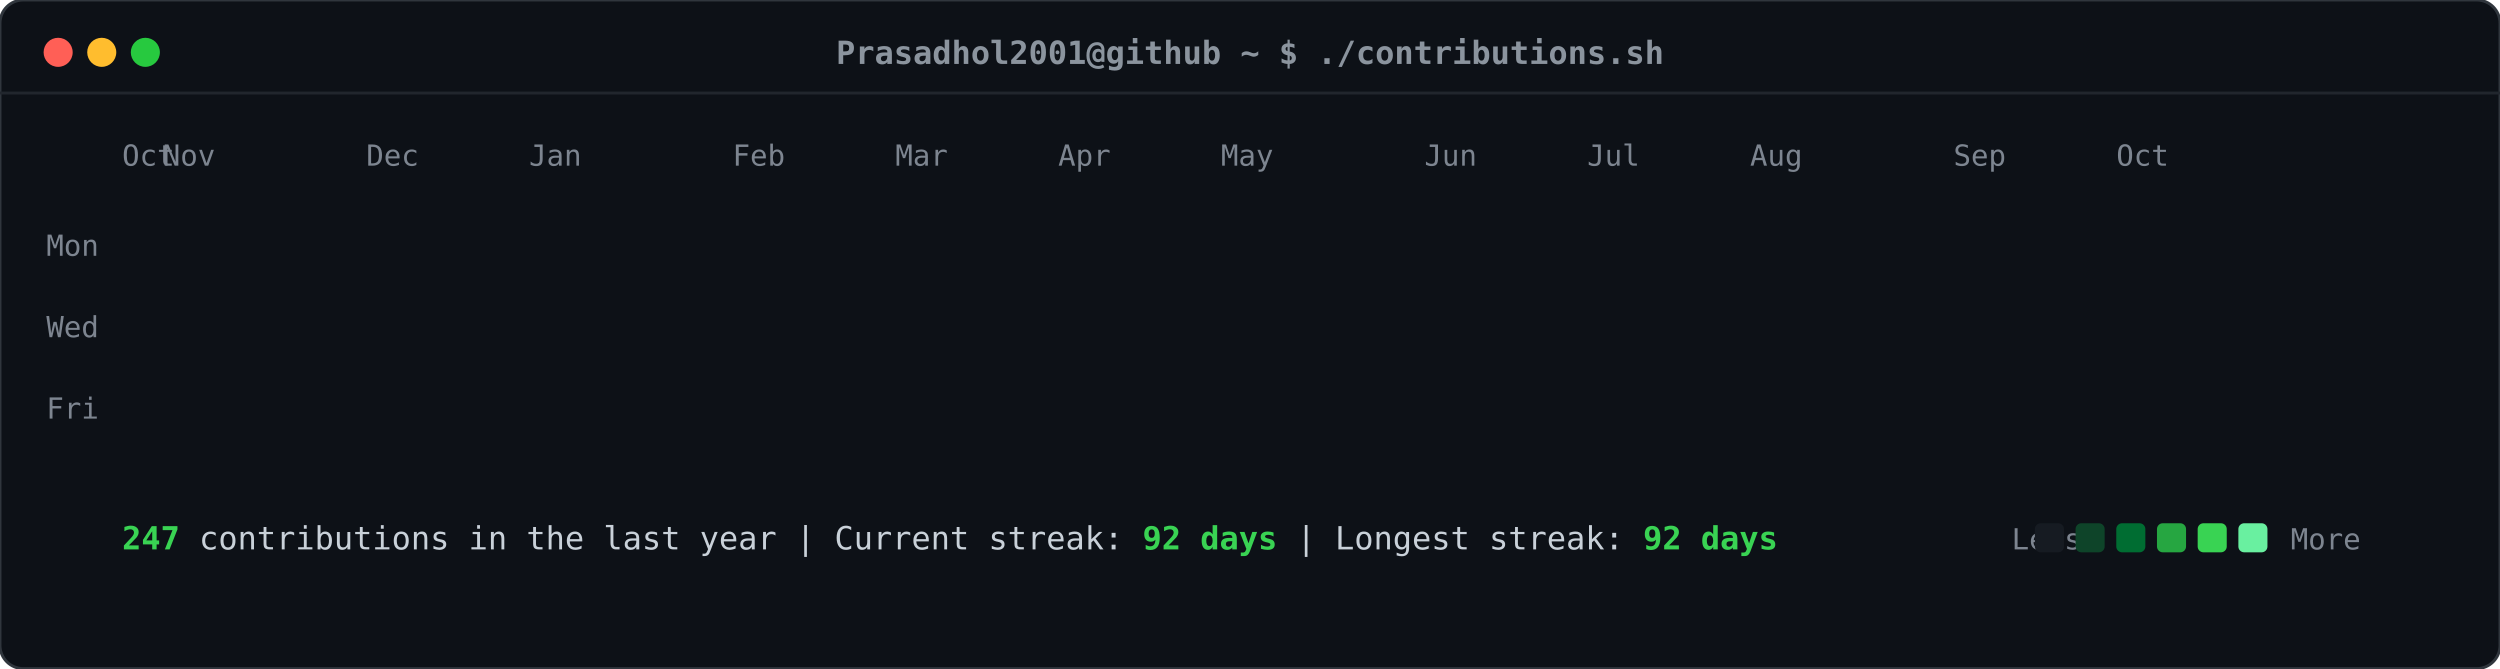
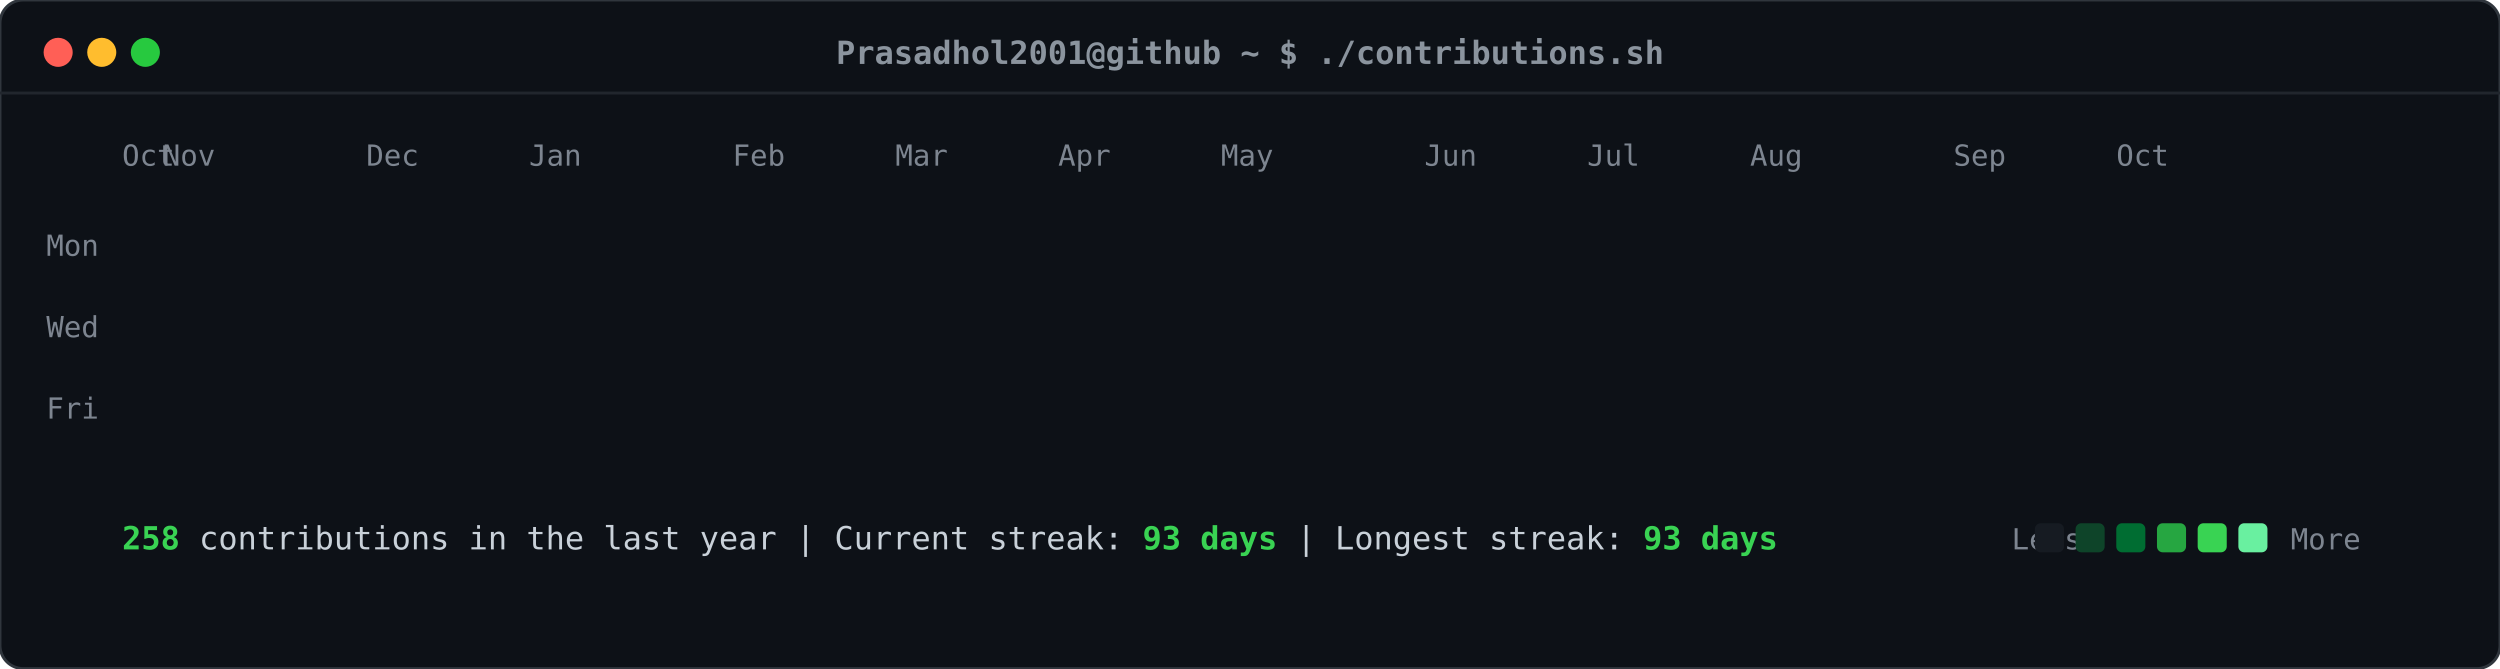
<svg xmlns="http://www.w3.org/2000/svg" viewBox="0 0 860 230" width="860" height="230">
  <defs>
    <style>
    .card-bg { fill: #0d1117; rx: 8px; ry: 8px; stroke: #30363d; stroke-width: 1px; }
    .header-dot { rx: 50%; ry: 50%; }
    .title-text { font-family: ui-monospace, SFMono-Regular, "SF Mono", Menlo, Consolas, monospace; font-size: 11px; fill: #8b949e; font-weight: 600; }
    .label-text { font-family: ui-monospace, SFMono-Regular, "SF Mono", Menlo, Consolas, monospace; font-size: 10px; fill: #7d8590; }
    .stat-text { font-family: ui-monospace, SFMono-Regular, "SF Mono", Menlo, Consolas, monospace; font-size: 11px; fill: #c9d1d9; }
    .stat-bold { font-weight: bold; fill: #39d353; }
    .day-rect { rx: 2.5px; ry: 2.5px; opacity: 0; transform: translateY(-6px); animation: slideIn 0.3s ease-out forwards; }
    @keyframes slideIn { to { opacity: 1; transform: translateY(0); } }
  </style>
  </defs>
  <rect class="card-bg" width="860" height="230" />
  <circle class="header-dot" cx="20" cy="18" r="5" fill="#ff5f56" />
  <circle class="header-dot" cx="35" cy="18" r="5" fill="#ffbd2e" />
  <circle class="header-dot" cx="50" cy="18" r="5" fill="#27c93f" />
  <text class="title-text" x="430" y="22" text-anchor="middle">Prasadhol2001@github ~ $ ./contributions.sh</text>
  <line x1="0" y1="32" x2="860" y2="32" stroke="#21262d" stroke-width="1" />
  <text class="label-text" x="34" y="88" text-anchor="end">Mon</text>
  <text class="label-text" x="34" y="116" text-anchor="end">Wed</text>
  <text class="label-text" x="34" y="144" text-anchor="end">Fri</text>
  <text class="label-text" x="42" y="57">Oct</text>
  <text class="label-text" x="56" y="57">Nov</text>
  <text class="label-text" x="126" y="57">Dec</text>
  <text class="label-text" x="182" y="57">Jan</text>
  <text class="label-text" x="252" y="57">Feb</text>
  <text class="label-text" x="308" y="57">Mar</text>
  <text class="label-text" x="364" y="57">Apr</text>
  <text class="label-text" x="420" y="57">May</text>
  <text class="label-text" x="490" y="57">Jun</text>
  <text class="label-text" x="546" y="57">Jul</text>
  <text class="label-text" x="602" y="57">Aug</text>
  <text class="label-text" x="672" y="57">Sep</text>
  <text class="label-text" x="728" y="57">Oct</text>
  <rect class="day-rect" x="42" y="65" width="11" height="11" fill="#161b22" style="animation-delay: 0.050s;" />
  <rect class="day-rect" x="42" y="79" width="11" height="11" fill="#161b22" style="animation-delay: 0.065s;" />
  <rect class="day-rect" x="42" y="93" width="11" height="11" fill="#161b22" style="animation-delay: 0.080s;" />
  <rect class="day-rect" x="42" y="107" width="11" height="11" fill="#161b22" style="animation-delay: 0.095s;" />
  <rect class="day-rect" x="42" y="121" width="11" height="11" fill="#161b22" style="animation-delay: 0.110s;" />
  <rect class="day-rect" x="42" y="135" width="11" height="11" fill="#161b22" style="animation-delay: 0.125s;" />
  <rect class="day-rect" x="42" y="149" width="11" height="11" fill="#161b22" style="animation-delay: 0.140s;" />
  <rect class="day-rect" x="56" y="65" width="11" height="11" fill="#161b22" style="animation-delay: 0.062s;" />
  <rect class="day-rect" x="56" y="79" width="11" height="11" fill="#161b22" style="animation-delay: 0.077s;" />
  <rect class="day-rect" x="56" y="93" width="11" height="11" fill="#161b22" style="animation-delay: 0.092s;" />
  <rect class="day-rect" x="56" y="107" width="11" height="11" fill="#161b22" style="animation-delay: 0.107s;" />
  <rect class="day-rect" x="56" y="121" width="11" height="11" fill="#161b22" style="animation-delay: 0.122s;" />
  <rect class="day-rect" x="56" y="135" width="11" height="11" fill="#161b22" style="animation-delay: 0.137s;" />
  <rect class="day-rect" x="56" y="149" width="11" height="11" fill="#161b22" style="animation-delay: 0.152s;" />
  <rect class="day-rect" x="70" y="65" width="11" height="11" fill="#161b22" style="animation-delay: 0.074s;" />
  <rect class="day-rect" x="70" y="79" width="11" height="11" fill="#161b22" style="animation-delay: 0.089s;" />
  <rect class="day-rect" x="70" y="93" width="11" height="11" fill="#161b22" style="animation-delay: 0.104s;" />
  <rect class="day-rect" x="70" y="107" width="11" height="11" fill="#161b22" style="animation-delay: 0.119s;" />
  <rect class="day-rect" x="70" y="121" width="11" height="11" fill="#161b22" style="animation-delay: 0.134s;" />
  <rect class="day-rect" x="70" y="135" width="11" height="11" fill="#161b22" style="animation-delay: 0.149s;" />
  <rect class="day-rect" x="70" y="149" width="11" height="11" fill="#161b22" style="animation-delay: 0.164s;" />
  <rect class="day-rect" x="84" y="65" width="11" height="11" fill="#161b22" style="animation-delay: 0.086s;" />
  <rect class="day-rect" x="84" y="79" width="11" height="11" fill="#161b22" style="animation-delay: 0.101s;" />
  <rect class="day-rect" x="84" y="93" width="11" height="11" fill="#161b22" style="animation-delay: 0.116s;" />
  <rect class="day-rect" x="84" y="107" width="11" height="11" fill="#161b22" style="animation-delay: 0.131s;" />
  <rect class="day-rect" x="84" y="121" width="11" height="11" fill="#161b22" style="animation-delay: 0.146s;" />
  <rect class="day-rect" x="84" y="135" width="11" height="11" fill="#161b22" style="animation-delay: 0.161s;" />
  <rect class="day-rect" x="84" y="149" width="11" height="11" fill="#161b22" style="animation-delay: 0.176s;" />
  <rect class="day-rect" x="98" y="65" width="11" height="11" fill="#161b22" style="animation-delay: 0.098s;" />
  <rect class="day-rect" x="98" y="79" width="11" height="11" fill="#161b22" style="animation-delay: 0.113s;" />
  <rect class="day-rect" x="98" y="93" width="11" height="11" fill="#161b22" style="animation-delay: 0.128s;" />
  <rect class="day-rect" x="98" y="107" width="11" height="11" fill="#161b22" style="animation-delay: 0.143s;" />
  <rect class="day-rect" x="98" y="121" width="11" height="11" fill="#161b22" style="animation-delay: 0.158s;" />
  <rect class="day-rect" x="98" y="135" width="11" height="11" fill="#161b22" style="animation-delay: 0.173s;" />
  <rect class="day-rect" x="98" y="149" width="11" height="11" fill="#161b22" style="animation-delay: 0.188s;" />
  <rect class="day-rect" x="112" y="65" width="11" height="11" fill="#161b22" style="animation-delay: 0.110s;" />
  <rect class="day-rect" x="112" y="79" width="11" height="11" fill="#161b22" style="animation-delay: 0.125s;" />
  <rect class="day-rect" x="112" y="93" width="11" height="11" fill="#161b22" style="animation-delay: 0.140s;" />
  <rect class="day-rect" x="112" y="107" width="11" height="11" fill="#161b22" style="animation-delay: 0.155s;" />
  <rect class="day-rect" x="112" y="121" width="11" height="11" fill="#161b22" style="animation-delay: 0.170s;" />
  <rect class="day-rect" x="112" y="135" width="11" height="11" fill="#161b22" style="animation-delay: 0.185s;" />
  <rect class="day-rect" x="112" y="149" width="11" height="11" fill="#161b22" style="animation-delay: 0.200s;" />
  <rect class="day-rect" x="126" y="65" width="11" height="11" fill="#161b22" style="animation-delay: 0.122s;" />
  <rect class="day-rect" x="126" y="79" width="11" height="11" fill="#161b22" style="animation-delay: 0.137s;" />
  <rect class="day-rect" x="126" y="93" width="11" height="11" fill="#161b22" style="animation-delay: 0.152s;" />
  <rect class="day-rect" x="126" y="107" width="11" height="11" fill="#161b22" style="animation-delay: 0.167s;" />
  <rect class="day-rect" x="126" y="121" width="11" height="11" fill="#161b22" style="animation-delay: 0.182s;" />
  <rect class="day-rect" x="126" y="135" width="11" height="11" fill="#161b22" style="animation-delay: 0.197s;" />
  <rect class="day-rect" x="126" y="149" width="11" height="11" fill="#161b22" style="animation-delay: 0.212s;" />
  <rect class="day-rect" x="140" y="65" width="11" height="11" fill="#161b22" style="animation-delay: 0.134s;" />
  <rect class="day-rect" x="140" y="79" width="11" height="11" fill="#161b22" style="animation-delay: 0.149s;" />
  <rect class="day-rect" x="140" y="93" width="11" height="11" fill="#161b22" style="animation-delay: 0.164s;" />
  <rect class="day-rect" x="140" y="107" width="11" height="11" fill="#161b22" style="animation-delay: 0.179s;" />
  <rect class="day-rect" x="140" y="121" width="11" height="11" fill="#161b22" style="animation-delay: 0.194s;" />
  <rect class="day-rect" x="140" y="135" width="11" height="11" fill="#161b22" style="animation-delay: 0.209s;" />
  <rect class="day-rect" x="140" y="149" width="11" height="11" fill="#161b22" style="animation-delay: 0.224s;" />
  <rect class="day-rect" x="154" y="65" width="11" height="11" fill="#161b22" style="animation-delay: 0.146s;" />
  <rect class="day-rect" x="154" y="79" width="11" height="11" fill="#161b22" style="animation-delay: 0.161s;" />
  <rect class="day-rect" x="154" y="93" width="11" height="11" fill="#161b22" style="animation-delay: 0.176s;" />
  <rect class="day-rect" x="154" y="107" width="11" height="11" fill="#161b22" style="animation-delay: 0.191s;" />
  <rect class="day-rect" x="154" y="121" width="11" height="11" fill="#161b22" style="animation-delay: 0.206s;" />
  <rect class="day-rect" x="154" y="135" width="11" height="11" fill="#161b22" style="animation-delay: 0.221s;" />
  <rect class="day-rect" x="154" y="149" width="11" height="11" fill="#161b22" style="animation-delay: 0.236s;" />
  <rect class="day-rect" x="168" y="65" width="11" height="11" fill="#161b22" style="animation-delay: 0.158s;" />
  <rect class="day-rect" x="168" y="79" width="11" height="11" fill="#161b22" style="animation-delay: 0.173s;" />
  <rect class="day-rect" x="168" y="93" width="11" height="11" fill="#006d32" style="animation-delay: 0.188s;" />
  <rect class="day-rect" x="168" y="107" width="11" height="11" fill="#161b22" style="animation-delay: 0.203s;" />
  <rect class="day-rect" x="168" y="121" width="11" height="11" fill="#161b22" style="animation-delay: 0.218s;" />
  <rect class="day-rect" x="168" y="135" width="11" height="11" fill="#161b22" style="animation-delay: 0.233s;" />
  <rect class="day-rect" x="168" y="149" width="11" height="11" fill="#161b22" style="animation-delay: 0.248s;" />
  <rect class="day-rect" x="182" y="65" width="11" height="11" fill="#161b22" style="animation-delay: 0.170s;" />
  <rect class="day-rect" x="182" y="79" width="11" height="11" fill="#161b22" style="animation-delay: 0.185s;" />
  <rect class="day-rect" x="182" y="93" width="11" height="11" fill="#161b22" style="animation-delay: 0.200s;" />
  <rect class="day-rect" x="182" y="107" width="11" height="11" fill="#161b22" style="animation-delay: 0.215s;" />
  <rect class="day-rect" x="182" y="121" width="11" height="11" fill="#161b22" style="animation-delay: 0.230s;" />
  <rect class="day-rect" x="182" y="135" width="11" height="11" fill="#161b22" style="animation-delay: 0.245s;" />
  <rect class="day-rect" x="182" y="149" width="11" height="11" fill="#161b22" style="animation-delay: 0.260s;" />
  <rect class="day-rect" x="196" y="65" width="11" height="11" fill="#161b22" style="animation-delay: 0.182s;" />
  <rect class="day-rect" x="196" y="79" width="11" height="11" fill="#161b22" style="animation-delay: 0.197s;" />
  <rect class="day-rect" x="196" y="93" width="11" height="11" fill="#161b22" style="animation-delay: 0.212s;" />
  <rect class="day-rect" x="196" y="107" width="11" height="11" fill="#161b22" style="animation-delay: 0.227s;" />
  <rect class="day-rect" x="196" y="121" width="11" height="11" fill="#161b22" style="animation-delay: 0.242s;" />
  <rect class="day-rect" x="196" y="135" width="11" height="11" fill="#161b22" style="animation-delay: 0.257s;" />
  <rect class="day-rect" x="196" y="149" width="11" height="11" fill="#161b22" style="animation-delay: 0.272s;" />
  <rect class="day-rect" x="210" y="65" width="11" height="11" fill="#161b22" style="animation-delay: 0.194s;" />
  <rect class="day-rect" x="210" y="79" width="11" height="11" fill="#161b22" style="animation-delay: 0.209s;" />
  <rect class="day-rect" x="210" y="93" width="11" height="11" fill="#161b22" style="animation-delay: 0.224s;" />
  <rect class="day-rect" x="210" y="107" width="11" height="11" fill="#161b22" style="animation-delay: 0.239s;" />
  <rect class="day-rect" x="210" y="121" width="11" height="11" fill="#161b22" style="animation-delay: 0.254s;" />
  <rect class="day-rect" x="210" y="135" width="11" height="11" fill="#161b22" style="animation-delay: 0.269s;" />
  <rect class="day-rect" x="210" y="149" width="11" height="11" fill="#161b22" style="animation-delay: 0.284s;" />
  <rect class="day-rect" x="224" y="65" width="11" height="11" fill="#161b22" style="animation-delay: 0.206s;" />
  <rect class="day-rect" x="224" y="79" width="11" height="11" fill="#161b22" style="animation-delay: 0.221s;" />
  <rect class="day-rect" x="224" y="93" width="11" height="11" fill="#161b22" style="animation-delay: 0.236s;" />
  <rect class="day-rect" x="224" y="107" width="11" height="11" fill="#161b22" style="animation-delay: 0.251s;" />
  <rect class="day-rect" x="224" y="121" width="11" height="11" fill="#161b22" style="animation-delay: 0.266s;" />
  <rect class="day-rect" x="224" y="135" width="11" height="11" fill="#161b22" style="animation-delay: 0.281s;" />
  <rect class="day-rect" x="224" y="149" width="11" height="11" fill="#161b22" style="animation-delay: 0.296s;" />
  <rect class="day-rect" x="238" y="65" width="11" height="11" fill="#161b22" style="animation-delay: 0.218s;" />
  <rect class="day-rect" x="238" y="79" width="11" height="11" fill="#161b22" style="animation-delay: 0.233s;" />
  <rect class="day-rect" x="238" y="93" width="11" height="11" fill="#161b22" style="animation-delay: 0.248s;" />
  <rect class="day-rect" x="238" y="107" width="11" height="11" fill="#161b22" style="animation-delay: 0.263s;" />
  <rect class="day-rect" x="238" y="121" width="11" height="11" fill="#161b22" style="animation-delay: 0.278s;" />
  <rect class="day-rect" x="238" y="135" width="11" height="11" fill="#161b22" style="animation-delay: 0.293s;" />
  <rect class="day-rect" x="238" y="149" width="11" height="11" fill="#161b22" style="animation-delay: 0.308s;" />
  <rect class="day-rect" x="252" y="65" width="11" height="11" fill="#161b22" style="animation-delay: 0.230s;" />
  <rect class="day-rect" x="252" y="79" width="11" height="11" fill="#161b22" style="animation-delay: 0.245s;" />
  <rect class="day-rect" x="252" y="93" width="11" height="11" fill="#161b22" style="animation-delay: 0.260s;" />
  <rect class="day-rect" x="252" y="107" width="11" height="11" fill="#161b22" style="animation-delay: 0.275s;" />
  <rect class="day-rect" x="252" y="121" width="11" height="11" fill="#161b22" style="animation-delay: 0.290s;" />
  <rect class="day-rect" x="252" y="135" width="11" height="11" fill="#161b22" style="animation-delay: 0.305s;" />
  <rect class="day-rect" x="252" y="149" width="11" height="11" fill="#161b22" style="animation-delay: 0.320s;" />
  <rect class="day-rect" x="266" y="65" width="11" height="11" fill="#161b22" style="animation-delay: 0.242s;" />
  <rect class="day-rect" x="266" y="79" width="11" height="11" fill="#161b22" style="animation-delay: 0.257s;" />
  <rect class="day-rect" x="266" y="93" width="11" height="11" fill="#161b22" style="animation-delay: 0.272s;" />
  <rect class="day-rect" x="266" y="107" width="11" height="11" fill="#161b22" style="animation-delay: 0.287s;" />
  <rect class="day-rect" x="266" y="121" width="11" height="11" fill="#161b22" style="animation-delay: 0.302s;" />
  <rect class="day-rect" x="266" y="135" width="11" height="11" fill="#161b22" style="animation-delay: 0.317s;" />
  <rect class="day-rect" x="266" y="149" width="11" height="11" fill="#161b22" style="animation-delay: 0.332s;" />
  <rect class="day-rect" x="280" y="65" width="11" height="11" fill="#161b22" style="animation-delay: 0.254s;" />
  <rect class="day-rect" x="280" y="79" width="11" height="11" fill="#161b22" style="animation-delay: 0.269s;" />
  <rect class="day-rect" x="280" y="93" width="11" height="11" fill="#161b22" style="animation-delay: 0.284s;" />
  <rect class="day-rect" x="280" y="107" width="11" height="11" fill="#161b22" style="animation-delay: 0.299s;" />
  <rect class="day-rect" x="280" y="121" width="11" height="11" fill="#161b22" style="animation-delay: 0.314s;" />
  <rect class="day-rect" x="280" y="135" width="11" height="11" fill="#161b22" style="animation-delay: 0.329s;" />
  <rect class="day-rect" x="280" y="149" width="11" height="11" fill="#161b22" style="animation-delay: 0.344s;" />
  <rect class="day-rect" x="294" y="65" width="11" height="11" fill="#161b22" style="animation-delay: 0.266s;" />
  <rect class="day-rect" x="294" y="79" width="11" height="11" fill="#161b22" style="animation-delay: 0.281s;" />
  <rect class="day-rect" x="294" y="93" width="11" height="11" fill="#161b22" style="animation-delay: 0.296s;" />
  <rect class="day-rect" x="294" y="107" width="11" height="11" fill="#161b22" style="animation-delay: 0.311s;" />
  <rect class="day-rect" x="294" y="121" width="11" height="11" fill="#161b22" style="animation-delay: 0.326s;" />
  <rect class="day-rect" x="294" y="135" width="11" height="11" fill="#161b22" style="animation-delay: 0.341s;" />
  <rect class="day-rect" x="294" y="149" width="11" height="11" fill="#161b22" style="animation-delay: 0.356s;" />
  <rect class="day-rect" x="308" y="65" width="11" height="11" fill="#161b22" style="animation-delay: 0.278s;" />
  <rect class="day-rect" x="308" y="79" width="11" height="11" fill="#161b22" style="animation-delay: 0.293s;" />
  <rect class="day-rect" x="308" y="93" width="11" height="11" fill="#161b22" style="animation-delay: 0.308s;" />
  <rect class="day-rect" x="308" y="107" width="11" height="11" fill="#161b22" style="animation-delay: 0.323s;" />
  <rect class="day-rect" x="308" y="121" width="11" height="11" fill="#161b22" style="animation-delay: 0.338s;" />
  <rect class="day-rect" x="308" y="135" width="11" height="11" fill="#161b22" style="animation-delay: 0.353s;" />
  <rect class="day-rect" x="308" y="149" width="11" height="11" fill="#161b22" style="animation-delay: 0.368s;" />
  <rect class="day-rect" x="322" y="65" width="11" height="11" fill="#161b22" style="animation-delay: 0.290s;" />
  <rect class="day-rect" x="322" y="79" width="11" height="11" fill="#161b22" style="animation-delay: 0.305s;" />
  <rect class="day-rect" x="322" y="93" width="11" height="11" fill="#161b22" style="animation-delay: 0.320s;" />
  <rect class="day-rect" x="322" y="107" width="11" height="11" fill="#161b22" style="animation-delay: 0.335s;" />
  <rect class="day-rect" x="322" y="121" width="11" height="11" fill="#161b22" style="animation-delay: 0.350s;" />
  <rect class="day-rect" x="322" y="135" width="11" height="11" fill="#161b22" style="animation-delay: 0.365s;" />
  <rect class="day-rect" x="322" y="149" width="11" height="11" fill="#161b22" style="animation-delay: 0.380s;" />
  <rect class="day-rect" x="336" y="65" width="11" height="11" fill="#161b22" style="animation-delay: 0.302s;" />
  <rect class="day-rect" x="336" y="79" width="11" height="11" fill="#161b22" style="animation-delay: 0.317s;" />
  <rect class="day-rect" x="336" y="93" width="11" height="11" fill="#161b22" style="animation-delay: 0.332s;" />
  <rect class="day-rect" x="336" y="107" width="11" height="11" fill="#161b22" style="animation-delay: 0.347s;" />
  <rect class="day-rect" x="336" y="121" width="11" height="11" fill="#161b22" style="animation-delay: 0.362s;" />
  <rect class="day-rect" x="336" y="135" width="11" height="11" fill="#161b22" style="animation-delay: 0.377s;" />
  <rect class="day-rect" x="336" y="149" width="11" height="11" fill="#161b22" style="animation-delay: 0.392s;" />
  <rect class="day-rect" x="350" y="65" width="11" height="11" fill="#161b22" style="animation-delay: 0.314s;" />
  <rect class="day-rect" x="350" y="79" width="11" height="11" fill="#161b22" style="animation-delay: 0.329s;" />
  <rect class="day-rect" x="350" y="93" width="11" height="11" fill="#161b22" style="animation-delay: 0.344s;" />
  <rect class="day-rect" x="350" y="107" width="11" height="11" fill="#161b22" style="animation-delay: 0.359s;" />
  <rect class="day-rect" x="350" y="121" width="11" height="11" fill="#161b22" style="animation-delay: 0.374s;" />
  <rect class="day-rect" x="350" y="135" width="11" height="11" fill="#161b22" style="animation-delay: 0.389s;" />
  <rect class="day-rect" x="350" y="149" width="11" height="11" fill="#161b22" style="animation-delay: 0.404s;" />
  <rect class="day-rect" x="364" y="65" width="11" height="11" fill="#161b22" style="animation-delay: 0.326s;" />
  <rect class="day-rect" x="364" y="79" width="11" height="11" fill="#161b22" style="animation-delay: 0.341s;" />
  <rect class="day-rect" x="364" y="93" width="11" height="11" fill="#161b22" style="animation-delay: 0.356s;" />
  <rect class="day-rect" x="364" y="107" width="11" height="11" fill="#161b22" style="animation-delay: 0.371s;" />
  <rect class="day-rect" x="364" y="121" width="11" height="11" fill="#161b22" style="animation-delay: 0.386s;" />
  <rect class="day-rect" x="364" y="135" width="11" height="11" fill="#161b22" style="animation-delay: 0.401s;" />
  <rect class="day-rect" x="364" y="149" width="11" height="11" fill="#161b22" style="animation-delay: 0.416s;" />
  <rect class="day-rect" x="378" y="65" width="11" height="11" fill="#161b22" style="animation-delay: 0.338s;" />
  <rect class="day-rect" x="378" y="79" width="11" height="11" fill="#161b22" style="animation-delay: 0.353s;" />
  <rect class="day-rect" x="378" y="93" width="11" height="11" fill="#161b22" style="animation-delay: 0.368s;" />
  <rect class="day-rect" x="378" y="107" width="11" height="11" fill="#161b22" style="animation-delay: 0.383s;" />
  <rect class="day-rect" x="378" y="121" width="11" height="11" fill="#161b22" style="animation-delay: 0.398s;" />
  <rect class="day-rect" x="378" y="135" width="11" height="11" fill="#161b22" style="animation-delay: 0.413s;" />
  <rect class="day-rect" x="378" y="149" width="11" height="11" fill="#161b22" style="animation-delay: 0.428s;" />
  <rect class="day-rect" x="392" y="65" width="11" height="11" fill="#161b22" style="animation-delay: 0.350s;" />
  <rect class="day-rect" x="392" y="79" width="11" height="11" fill="#161b22" style="animation-delay: 0.365s;" />
  <rect class="day-rect" x="392" y="93" width="11" height="11" fill="#161b22" style="animation-delay: 0.380s;" />
  <rect class="day-rect" x="392" y="107" width="11" height="11" fill="#161b22" style="animation-delay: 0.395s;" />
  <rect class="day-rect" x="392" y="121" width="11" height="11" fill="#161b22" style="animation-delay: 0.410s;" />
  <rect class="day-rect" x="392" y="135" width="11" height="11" fill="#161b22" style="animation-delay: 0.425s;" />
  <rect class="day-rect" x="392" y="149" width="11" height="11" fill="#161b22" style="animation-delay: 0.440s;" />
  <rect class="day-rect" x="406" y="65" width="11" height="11" fill="#161b22" style="animation-delay: 0.362s;" />
  <rect class="day-rect" x="406" y="79" width="11" height="11" fill="#161b22" style="animation-delay: 0.377s;" />
  <rect class="day-rect" x="406" y="93" width="11" height="11" fill="#161b22" style="animation-delay: 0.392s;" />
  <rect class="day-rect" x="406" y="107" width="11" height="11" fill="#161b22" style="animation-delay: 0.407s;" />
  <rect class="day-rect" x="406" y="121" width="11" height="11" fill="#161b22" style="animation-delay: 0.422s;" />
  <rect class="day-rect" x="406" y="135" width="11" height="11" fill="#161b22" style="animation-delay: 0.437s;" />
  <rect class="day-rect" x="406" y="149" width="11" height="11" fill="#161b22" style="animation-delay: 0.452s;" />
  <rect class="day-rect" x="420" y="65" width="11" height="11" fill="#161b22" style="animation-delay: 0.374s;" />
  <rect class="day-rect" x="420" y="79" width="11" height="11" fill="#161b22" style="animation-delay: 0.389s;" />
  <rect class="day-rect" x="420" y="93" width="11" height="11" fill="#161b22" style="animation-delay: 0.404s;" />
  <rect class="day-rect" x="420" y="107" width="11" height="11" fill="#161b22" style="animation-delay: 0.419s;" />
  <rect class="day-rect" x="420" y="121" width="11" height="11" fill="#161b22" style="animation-delay: 0.434s;" />
  <rect class="day-rect" x="420" y="135" width="11" height="11" fill="#161b22" style="animation-delay: 0.449s;" />
  <rect class="day-rect" x="420" y="149" width="11" height="11" fill="#161b22" style="animation-delay: 0.464s;" />
  <rect class="day-rect" x="434" y="65" width="11" height="11" fill="#161b22" style="animation-delay: 0.386s;" />
  <rect class="day-rect" x="434" y="79" width="11" height="11" fill="#161b22" style="animation-delay: 0.401s;" />
  <rect class="day-rect" x="434" y="93" width="11" height="11" fill="#161b22" style="animation-delay: 0.416s;" />
  <rect class="day-rect" x="434" y="107" width="11" height="11" fill="#161b22" style="animation-delay: 0.431s;" />
  <rect class="day-rect" x="434" y="121" width="11" height="11" fill="#161b22" style="animation-delay: 0.446s;" />
  <rect class="day-rect" x="434" y="135" width="11" height="11" fill="#161b22" style="animation-delay: 0.461s;" />
  <rect class="day-rect" x="434" y="149" width="11" height="11" fill="#161b22" style="animation-delay: 0.476s;" />
  <rect class="day-rect" x="448" y="65" width="11" height="11" fill="#161b22" style="animation-delay: 0.398s;" />
  <rect class="day-rect" x="448" y="79" width="11" height="11" fill="#161b22" style="animation-delay: 0.413s;" />
  <rect class="day-rect" x="448" y="93" width="11" height="11" fill="#161b22" style="animation-delay: 0.428s;" />
  <rect class="day-rect" x="448" y="107" width="11" height="11" fill="#161b22" style="animation-delay: 0.443s;" />
  <rect class="day-rect" x="448" y="121" width="11" height="11" fill="#161b22" style="animation-delay: 0.458s;" />
  <rect class="day-rect" x="448" y="135" width="11" height="11" fill="#161b22" style="animation-delay: 0.473s;" />
  <rect class="day-rect" x="448" y="149" width="11" height="11" fill="#161b22" style="animation-delay: 0.488s;" />
  <rect class="day-rect" x="462" y="65" width="11" height="11" fill="#161b22" style="animation-delay: 0.410s;" />
  <rect class="day-rect" x="462" y="79" width="11" height="11" fill="#161b22" style="animation-delay: 0.425s;" />
  <rect class="day-rect" x="462" y="93" width="11" height="11" fill="#161b22" style="animation-delay: 0.440s;" />
  <rect class="day-rect" x="462" y="107" width="11" height="11" fill="#161b22" style="animation-delay: 0.455s;" />
  <rect class="day-rect" x="462" y="121" width="11" height="11" fill="#0e4429" style="animation-delay: 0.470s;" />
  <rect class="day-rect" x="462" y="135" width="11" height="11" fill="#161b22" style="animation-delay: 0.485s;" />
  <rect class="day-rect" x="462" y="149" width="11" height="11" fill="#006d32" style="animation-delay: 0.500s;" />
  <rect class="day-rect" x="476" y="65" width="11" height="11" fill="#161b22" style="animation-delay: 0.422s;" />
  <rect class="day-rect" x="476" y="79" width="11" height="11" fill="#161b22" style="animation-delay: 0.437s;" />
-   <rect class="day-rect" x="476" y="93" width="11" height="11" fill="#39d353" style="animation-delay: 0.452s;" />
-   <rect class="day-rect" x="476" y="107" width="11" height="11" fill="#26a641" style="animation-delay: 0.467s;" />
+   <rect class="day-rect" x="476" y="93" width="11" height="11" fill="#26a641" style="animation-delay: 0.452s;" />
+   <rect class="day-rect" x="476" y="107" width="11" height="11" fill="#006d32" style="animation-delay: 0.467s;" />
  <rect class="day-rect" x="476" y="121" width="11" height="11" fill="#006d32" style="animation-delay: 0.482s;" />
  <rect class="day-rect" x="476" y="135" width="11" height="11" fill="#0e4429" style="animation-delay: 0.497s;" />
  <rect class="day-rect" x="476" y="149" width="11" height="11" fill="#161b22" style="animation-delay: 0.512s;" />
  <rect class="day-rect" x="490" y="65" width="11" height="11" fill="#161b22" style="animation-delay: 0.434s;" />
  <rect class="day-rect" x="490" y="79" width="11" height="11" fill="#0e4429" style="animation-delay: 0.449s;" />
  <rect class="day-rect" x="490" y="93" width="11" height="11" fill="#006d32" style="animation-delay: 0.464s;" />
  <rect class="day-rect" x="490" y="107" width="11" height="11" fill="#161b22" style="animation-delay: 0.479s;" />
  <rect class="day-rect" x="490" y="121" width="11" height="11" fill="#161b22" style="animation-delay: 0.494s;" />
  <rect class="day-rect" x="490" y="135" width="11" height="11" fill="#161b22" style="animation-delay: 0.509s;" />
  <rect class="day-rect" x="490" y="149" width="11" height="11" fill="#161b22" style="animation-delay: 0.524s;" />
  <rect class="day-rect" x="504" y="65" width="11" height="11" fill="#161b22" style="animation-delay: 0.446s;" />
  <rect class="day-rect" x="504" y="79" width="11" height="11" fill="#161b22" style="animation-delay: 0.461s;" />
  <rect class="day-rect" x="504" y="93" width="11" height="11" fill="#161b22" style="animation-delay: 0.476s;" />
  <rect class="day-rect" x="504" y="107" width="11" height="11" fill="#161b22" style="animation-delay: 0.491s;" />
  <rect class="day-rect" x="504" y="121" width="11" height="11" fill="#161b22" style="animation-delay: 0.506s;" />
  <rect class="day-rect" x="504" y="135" width="11" height="11" fill="#161b22" style="animation-delay: 0.521s;" />
  <rect class="day-rect" x="504" y="149" width="11" height="11" fill="#161b22" style="animation-delay: 0.536s;" />
  <rect class="day-rect" x="518" y="65" width="11" height="11" fill="#161b22" style="animation-delay: 0.458s;" />
  <rect class="day-rect" x="518" y="79" width="11" height="11" fill="#161b22" style="animation-delay: 0.473s;" />
  <rect class="day-rect" x="518" y="93" width="11" height="11" fill="#161b22" style="animation-delay: 0.488s;" />
  <rect class="day-rect" x="518" y="107" width="11" height="11" fill="#161b22" style="animation-delay: 0.503s;" />
  <rect class="day-rect" x="518" y="121" width="11" height="11" fill="#161b22" style="animation-delay: 0.518s;" />
  <rect class="day-rect" x="518" y="135" width="11" height="11" fill="#161b22" style="animation-delay: 0.533s;" />
  <rect class="day-rect" x="518" y="149" width="11" height="11" fill="#161b22" style="animation-delay: 0.548s;" />
  <rect class="day-rect" x="532" y="65" width="11" height="11" fill="#161b22" style="animation-delay: 0.470s;" />
  <rect class="day-rect" x="532" y="79" width="11" height="11" fill="#161b22" style="animation-delay: 0.485s;" />
  <rect class="day-rect" x="532" y="93" width="11" height="11" fill="#161b22" style="animation-delay: 0.500s;" />
  <rect class="day-rect" x="532" y="107" width="11" height="11" fill="#161b22" style="animation-delay: 0.515s;" />
  <rect class="day-rect" x="532" y="121" width="11" height="11" fill="#161b22" style="animation-delay: 0.530s;" />
  <rect class="day-rect" x="532" y="135" width="11" height="11" fill="#161b22" style="animation-delay: 0.545s;" />
  <rect class="day-rect" x="532" y="149" width="11" height="11" fill="#39d353" style="animation-delay: 0.560s;" />
  <rect class="day-rect" x="546" y="65" width="11" height="11" fill="#161b22" style="animation-delay: 0.482s;" />
-   <rect class="day-rect" x="546" y="79" width="11" height="11" fill="#39d353" style="animation-delay: 0.497s;" />
+   <rect class="day-rect" x="546" y="79" width="11" height="11" fill="#26a641" style="animation-delay: 0.497s;" />
  <rect class="day-rect" x="546" y="93" width="11" height="11" fill="#39d353" style="animation-delay: 0.512s;" />
  <rect class="day-rect" x="546" y="107" width="11" height="11" fill="#0e4429" style="animation-delay: 0.527s;" />
  <rect class="day-rect" x="546" y="121" width="11" height="11" fill="#161b22" style="animation-delay: 0.542s;" />
  <rect class="day-rect" x="546" y="135" width="11" height="11" fill="#161b22" style="animation-delay: 0.557s;" />
  <rect class="day-rect" x="546" y="149" width="11" height="11" fill="#161b22" style="animation-delay: 0.572s;" />
  <rect class="day-rect" x="560" y="65" width="11" height="11" fill="#161b22" style="animation-delay: 0.494s;" />
  <rect class="day-rect" x="560" y="79" width="11" height="11" fill="#161b22" style="animation-delay: 0.509s;" />
  <rect class="day-rect" x="560" y="93" width="11" height="11" fill="#161b22" style="animation-delay: 0.524s;" />
  <rect class="day-rect" x="560" y="107" width="11" height="11" fill="#161b22" style="animation-delay: 0.539s;" />
  <rect class="day-rect" x="560" y="121" width="11" height="11" fill="#161b22" style="animation-delay: 0.554s;" />
  <rect class="day-rect" x="560" y="135" width="11" height="11" fill="#161b22" style="animation-delay: 0.569s;" />
  <rect class="day-rect" x="560" y="149" width="11" height="11" fill="#161b22" style="animation-delay: 0.584s;" />
  <rect class="day-rect" x="574" y="65" width="11" height="11" fill="#161b22" style="animation-delay: 0.506s;" />
  <rect class="day-rect" x="574" y="79" width="11" height="11" fill="#161b22" style="animation-delay: 0.521s;" />
  <rect class="day-rect" x="574" y="93" width="11" height="11" fill="#161b22" style="animation-delay: 0.536s;" />
  <rect class="day-rect" x="574" y="107" width="11" height="11" fill="#161b22" style="animation-delay: 0.551s;" />
  <rect class="day-rect" x="574" y="121" width="11" height="11" fill="#161b22" style="animation-delay: 0.566s;" />
  <rect class="day-rect" x="574" y="135" width="11" height="11" fill="#161b22" style="animation-delay: 0.581s;" />
  <rect class="day-rect" x="574" y="149" width="11" height="11" fill="#161b22" style="animation-delay: 0.596s;" />
  <rect class="day-rect" x="588" y="65" width="11" height="11" fill="#161b22" style="animation-delay: 0.518s;" />
  <rect class="day-rect" x="588" y="79" width="11" height="11" fill="#161b22" style="animation-delay: 0.533s;" />
  <rect class="day-rect" x="588" y="93" width="11" height="11" fill="#161b22" style="animation-delay: 0.548s;" />
  <rect class="day-rect" x="588" y="107" width="11" height="11" fill="#161b22" style="animation-delay: 0.563s;" />
  <rect class="day-rect" x="588" y="121" width="11" height="11" fill="#39d353" style="animation-delay: 0.578s;" />
  <rect class="day-rect" x="588" y="135" width="11" height="11" fill="#006d32" style="animation-delay: 0.593s;" />
  <rect class="day-rect" x="588" y="149" width="11" height="11" fill="#006d32" style="animation-delay: 0.608s;" />
  <rect class="day-rect" x="602" y="65" width="11" height="11" fill="#006d32" style="animation-delay: 0.530s;" />
  <rect class="day-rect" x="602" y="79" width="11" height="11" fill="#006d32" style="animation-delay: 0.545s;" />
  <rect class="day-rect" x="602" y="93" width="11" height="11" fill="#006d32" style="animation-delay: 0.560s;" />
  <rect class="day-rect" x="602" y="107" width="11" height="11" fill="#006d32" style="animation-delay: 0.575s;" />
  <rect class="day-rect" x="602" y="121" width="11" height="11" fill="#006d32" style="animation-delay: 0.590s;" />
  <rect class="day-rect" x="602" y="135" width="11" height="11" fill="#006d32" style="animation-delay: 0.605s;" />
  <rect class="day-rect" x="602" y="149" width="11" height="11" fill="#006d32" style="animation-delay: 0.620s;" />
  <rect class="day-rect" x="616" y="65" width="11" height="11" fill="#006d32" style="animation-delay: 0.542s;" />
  <rect class="day-rect" x="616" y="79" width="11" height="11" fill="#006d32" style="animation-delay: 0.557s;" />
  <rect class="day-rect" x="616" y="93" width="11" height="11" fill="#006d32" style="animation-delay: 0.572s;" />
  <rect class="day-rect" x="616" y="107" width="11" height="11" fill="#006d32" style="animation-delay: 0.587s;" />
  <rect class="day-rect" x="616" y="121" width="11" height="11" fill="#006d32" style="animation-delay: 0.602s;" />
  <rect class="day-rect" x="616" y="135" width="11" height="11" fill="#006d32" style="animation-delay: 0.617s;" />
  <rect class="day-rect" x="616" y="149" width="11" height="11" fill="#006d32" style="animation-delay: 0.632s;" />
  <rect class="day-rect" x="630" y="65" width="11" height="11" fill="#006d32" style="animation-delay: 0.554s;" />
  <rect class="day-rect" x="630" y="79" width="11" height="11" fill="#006d32" style="animation-delay: 0.569s;" />
  <rect class="day-rect" x="630" y="93" width="11" height="11" fill="#006d32" style="animation-delay: 0.584s;" />
  <rect class="day-rect" x="630" y="107" width="11" height="11" fill="#006d32" style="animation-delay: 0.599s;" />
  <rect class="day-rect" x="630" y="121" width="11" height="11" fill="#006d32" style="animation-delay: 0.614s;" />
  <rect class="day-rect" x="630" y="135" width="11" height="11" fill="#006d32" style="animation-delay: 0.629s;" />
  <rect class="day-rect" x="630" y="149" width="11" height="11" fill="#006d32" style="animation-delay: 0.644s;" />
  <rect class="day-rect" x="644" y="65" width="11" height="11" fill="#006d32" style="animation-delay: 0.566s;" />
  <rect class="day-rect" x="644" y="79" width="11" height="11" fill="#006d32" style="animation-delay: 0.581s;" />
  <rect class="day-rect" x="644" y="93" width="11" height="11" fill="#006d32" style="animation-delay: 0.596s;" />
-   <rect class="day-rect" x="644" y="107" width="11" height="11" fill="#006d32" style="animation-delay: 0.611s;" />
+   <rect class="day-rect" x="644" y="107" width="11" height="11" fill="#39d353" style="animation-delay: 0.611s;" />
  <rect class="day-rect" x="644" y="121" width="11" height="11" fill="#006d32" style="animation-delay: 0.626s;" />
  <rect class="day-rect" x="644" y="135" width="11" height="11" fill="#006d32" style="animation-delay: 0.641s;" />
  <rect class="day-rect" x="644" y="149" width="11" height="11" fill="#006d32" style="animation-delay: 0.656s;" />
  <rect class="day-rect" x="658" y="65" width="11" height="11" fill="#006d32" style="animation-delay: 0.578s;" />
  <rect class="day-rect" x="658" y="79" width="11" height="11" fill="#006d32" style="animation-delay: 0.593s;" />
  <rect class="day-rect" x="658" y="93" width="11" height="11" fill="#006d32" style="animation-delay: 0.608s;" />
  <rect class="day-rect" x="658" y="107" width="11" height="11" fill="#006d32" style="animation-delay: 0.623s;" />
  <rect class="day-rect" x="658" y="121" width="11" height="11" fill="#006d32" style="animation-delay: 0.638s;" />
  <rect class="day-rect" x="658" y="135" width="11" height="11" fill="#006d32" style="animation-delay: 0.653s;" />
  <rect class="day-rect" x="658" y="149" width="11" height="11" fill="#006d32" style="animation-delay: 0.668s;" />
  <rect class="day-rect" x="672" y="65" width="11" height="11" fill="#006d32" style="animation-delay: 0.590s;" />
  <rect class="day-rect" x="672" y="79" width="11" height="11" fill="#006d32" style="animation-delay: 0.605s;" />
  <rect class="day-rect" x="672" y="93" width="11" height="11" fill="#006d32" style="animation-delay: 0.620s;" />
  <rect class="day-rect" x="672" y="107" width="11" height="11" fill="#006d32" style="animation-delay: 0.635s;" />
  <rect class="day-rect" x="672" y="121" width="11" height="11" fill="#006d32" style="animation-delay: 0.650s;" />
  <rect class="day-rect" x="672" y="135" width="11" height="11" fill="#006d32" style="animation-delay: 0.665s;" />
  <rect class="day-rect" x="672" y="149" width="11" height="11" fill="#006d32" style="animation-delay: 0.680s;" />
  <rect class="day-rect" x="686" y="65" width="11" height="11" fill="#006d32" style="animation-delay: 0.602s;" />
  <rect class="day-rect" x="686" y="79" width="11" height="11" fill="#26a641" style="animation-delay: 0.617s;" />
  <rect class="day-rect" x="686" y="93" width="11" height="11" fill="#006d32" style="animation-delay: 0.632s;" />
  <rect class="day-rect" x="686" y="107" width="11" height="11" fill="#006d32" style="animation-delay: 0.647s;" />
  <rect class="day-rect" x="686" y="121" width="11" height="11" fill="#006d32" style="animation-delay: 0.662s;" />
  <rect class="day-rect" x="686" y="135" width="11" height="11" fill="#006d32" style="animation-delay: 0.677s;" />
  <rect class="day-rect" x="686" y="149" width="11" height="11" fill="#006d32" style="animation-delay: 0.692s;" />
  <rect class="day-rect" x="700" y="65" width="11" height="11" fill="#006d32" style="animation-delay: 0.614s;" />
  <rect class="day-rect" x="700" y="79" width="11" height="11" fill="#006d32" style="animation-delay: 0.629s;" />
  <rect class="day-rect" x="700" y="93" width="11" height="11" fill="#006d32" style="animation-delay: 0.644s;" />
  <rect class="day-rect" x="700" y="107" width="11" height="11" fill="#006d32" style="animation-delay: 0.659s;" />
  <rect class="day-rect" x="700" y="121" width="11" height="11" fill="#006d32" style="animation-delay: 0.674s;" />
  <rect class="day-rect" x="700" y="135" width="11" height="11" fill="#006d32" style="animation-delay: 0.689s;" />
  <rect class="day-rect" x="700" y="149" width="11" height="11" fill="#006d32" style="animation-delay: 0.704s;" />
  <rect class="day-rect" x="714" y="65" width="11" height="11" fill="#006d32" style="animation-delay: 0.626s;" />
  <rect class="day-rect" x="714" y="79" width="11" height="11" fill="#006d32" style="animation-delay: 0.641s;" />
  <rect class="day-rect" x="714" y="93" width="11" height="11" fill="#006d32" style="animation-delay: 0.656s;" />
  <rect class="day-rect" x="714" y="107" width="11" height="11" fill="#006d32" style="animation-delay: 0.671s;" />
-   <rect class="day-rect" x="714" y="121" width="11" height="11" fill="#006d32" style="animation-delay: 0.686s;" />
+   <rect class="day-rect" x="714" y="121" width="11" height="11" fill="#26a641" style="animation-delay: 0.686s;" />
  <rect class="day-rect" x="714" y="135" width="11" height="11" fill="#006d32" style="animation-delay: 0.701s;" />
  <rect class="day-rect" x="714" y="149" width="11" height="11" fill="#006d32" style="animation-delay: 0.716s;" />
  <rect class="day-rect" x="728" y="65" width="11" height="11" fill="#006d32" style="animation-delay: 0.638s;" />
  <rect class="day-rect" x="728" y="79" width="11" height="11" fill="#006d32" style="animation-delay: 0.653s;" />
  <rect class="day-rect" x="728" y="93" width="11" height="11" fill="#006d32" style="animation-delay: 0.668s;" />
  <rect class="day-rect" x="728" y="107" width="11" height="11" fill="#006d32" style="animation-delay: 0.683s;" />
  <rect class="day-rect" x="728" y="121" width="11" height="11" fill="#006d32" style="animation-delay: 0.698s;" />
  <rect class="day-rect" x="728" y="135" width="11" height="11" fill="#006d32" style="animation-delay: 0.713s;" />
  <rect class="day-rect" x="728" y="149" width="11" height="11" fill="#006d32" style="animation-delay: 0.728s;" />
  <rect class="day-rect" x="742" y="65" width="11" height="11" fill="#006d32" style="animation-delay: 0.650s;" />
  <rect class="day-rect" x="742" y="79" width="11" height="11" fill="#006d32" style="animation-delay: 0.665s;" />
  <rect class="day-rect" x="742" y="93" width="11" height="11" fill="#006d32" style="animation-delay: 0.680s;" />
  <rect class="day-rect" x="742" y="107" width="11" height="11" fill="#006d32" style="animation-delay: 0.695s;" />
  <rect class="day-rect" x="742" y="121" width="11" height="11" fill="#006d32" style="animation-delay: 0.710s;" />
  <rect class="day-rect" x="742" y="135" width="11" height="11" fill="#006d32" style="animation-delay: 0.725s;" />
  <rect class="day-rect" x="742" y="149" width="11" height="11" fill="#006d32" style="animation-delay: 0.740s;" />
  <rect class="day-rect" x="756" y="65" width="11" height="11" fill="#006d32" style="animation-delay: 0.662s;" />
  <rect class="day-rect" x="756" y="79" width="11" height="11" fill="#006d32" style="animation-delay: 0.677s;" />
  <rect class="day-rect" x="756" y="93" width="11" height="11" fill="#006d32" style="animation-delay: 0.692s;" />
  <rect class="day-rect" x="756" y="107" width="11" height="11" fill="#006d32" style="animation-delay: 0.707s;" />
  <rect class="day-rect" x="756" y="121" width="11" height="11" fill="#006d32" style="animation-delay: 0.722s;" />
  <rect class="day-rect" x="756" y="135" width="11" height="11" fill="#006d32" style="animation-delay: 0.737s;" />
  <rect class="day-rect" x="756" y="149" width="11" height="11" fill="#006d32" style="animation-delay: 0.752s;" />
  <rect class="day-rect" x="770" y="65" width="11" height="11" fill="#006d32" style="animation-delay: 0.674s;" />
  <rect class="day-rect" x="770" y="79" width="11" height="11" fill="#006d32" style="animation-delay: 0.689s;" />
  <rect class="day-rect" x="770" y="93" width="11" height="11" fill="#006d32" style="animation-delay: 0.704s;" />
  <rect class="day-rect" x="770" y="107" width="11" height="11" fill="#006d32" style="animation-delay: 0.719s;" />
-   <rect class="day-rect" x="770" y="121" width="11" height="11" fill="#0e4429" style="animation-delay: 0.734s;" />
+   <rect class="day-rect" x="770" y="121" width="11" height="11" fill="#006d32" style="animation-delay: 0.734s;" />
+   <rect class="day-rect" x="770" y="135" width="11" height="11" fill="#0e4429" style="animation-delay: 0.749s;" />
  <text class="stat-text" x="42" y="189">
-     <tspan class="stat-bold">247</tspan> contributions in the last year | 
-   Current streak: <tspan class="stat-bold">92 days</tspan> | 
-   Longest streak: <tspan class="stat-bold">92 days</tspan>
+     <tspan class="stat-bold">258</tspan> contributions in the last year | 
+   Current streak: <tspan class="stat-bold">93 days</tspan> | 
+   Longest streak: <tspan class="stat-bold">93 days</tspan>
  </text>
  <text class="label-text" x="692" y="189">Less</text>
  <rect x="700" y="180" width="10" height="10" rx="2" fill="#161b22" />
  <rect x="714" y="180" width="10" height="10" rx="2" fill="#0e4429" />
  <rect x="728" y="180" width="10" height="10" rx="2" fill="#006d32" />
  <rect x="742" y="180" width="10" height="10" rx="2" fill="#26a641" />
  <rect x="756" y="180" width="10" height="10" rx="2" fill="#39d353" />
  <rect x="770" y="180" width="10" height="10" rx="2" fill="#69f0a0" />
  <text class="label-text" x="788" y="189">More</text>
</svg>
